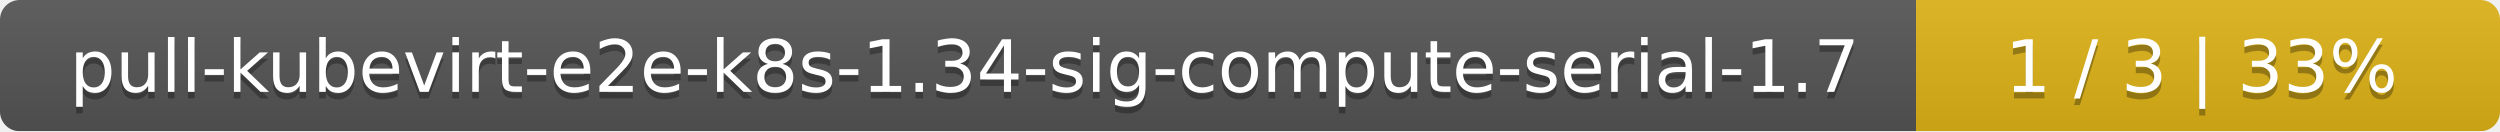
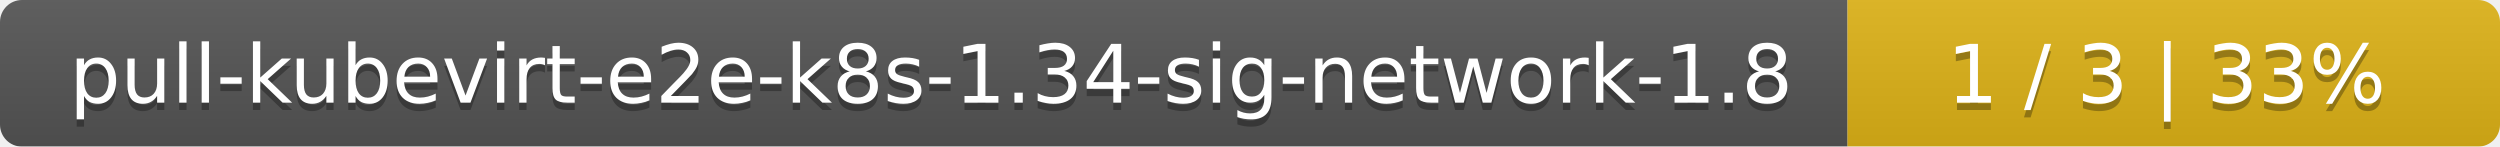
- <svg xmlns="http://www.w3.org/2000/svg" width="381" height="20">
+ <svg xmlns="http://www.w3.org/2000/svg" width="341" height="20">
  <linearGradient id="smooth" x2="0" y2="100%">
    <stop offset="0" stop-color="#bbb" stop-opacity=".1" />
    <stop offset="1" stop-opacity=".1" />
  </linearGradient>
  <mask id="round">
-     <rect width="381" height="20" rx="3" fill="#fff" />
+     <rect width="341" height="20" rx="3" fill="#fff" />
  </mask>
  <g mask="url(#round)">
-     <rect width="292" height="20" fill="#555" />
-     <rect x="292" width="89" height="20" fill="#dfb317" />
-     <rect width="381" height="20" fill="url(#smooth)" />
+     <rect width="252" height="20" fill="#555" />
+     <rect x="252" width="89" height="20" fill="#dfb317" />
+     <rect width="341" height="20" fill="url(#smooth)" />
  </g>
  <g fill="#fff" text-anchor="middle" font-family="DejaVu Sans,Verdana,Geneva,sans-serif" font-size="11">
-     <text x="147" y="15" fill="#010101" fill-opacity=".3">pull-kubevirt-e2e-k8s-1.34-sig-compute-serial-1.7</text>
-     <text x="147" y="14">pull-kubevirt-e2e-k8s-1.34-sig-compute-serial-1.7</text>
-     <text x="335.5" y="15" fill="#010101" fill-opacity=".3">1 / 3    |    33%</text>
-     <text x="335.5" y="14">1 / 3    |    33%</text>
+     <text x="127" y="15" fill="#010101" fill-opacity=".3">pull-kubevirt-e2e-k8s-1.34-sig-network-1.8</text>
+     <text x="127" y="14">pull-kubevirt-e2e-k8s-1.34-sig-network-1.8</text>
+     <text x="295.5" y="15" fill="#010101" fill-opacity=".3">1 / 3    |    33%</text>
+     <text x="295.5" y="14">1 / 3    |    33%</text>
  </g>
</svg>
